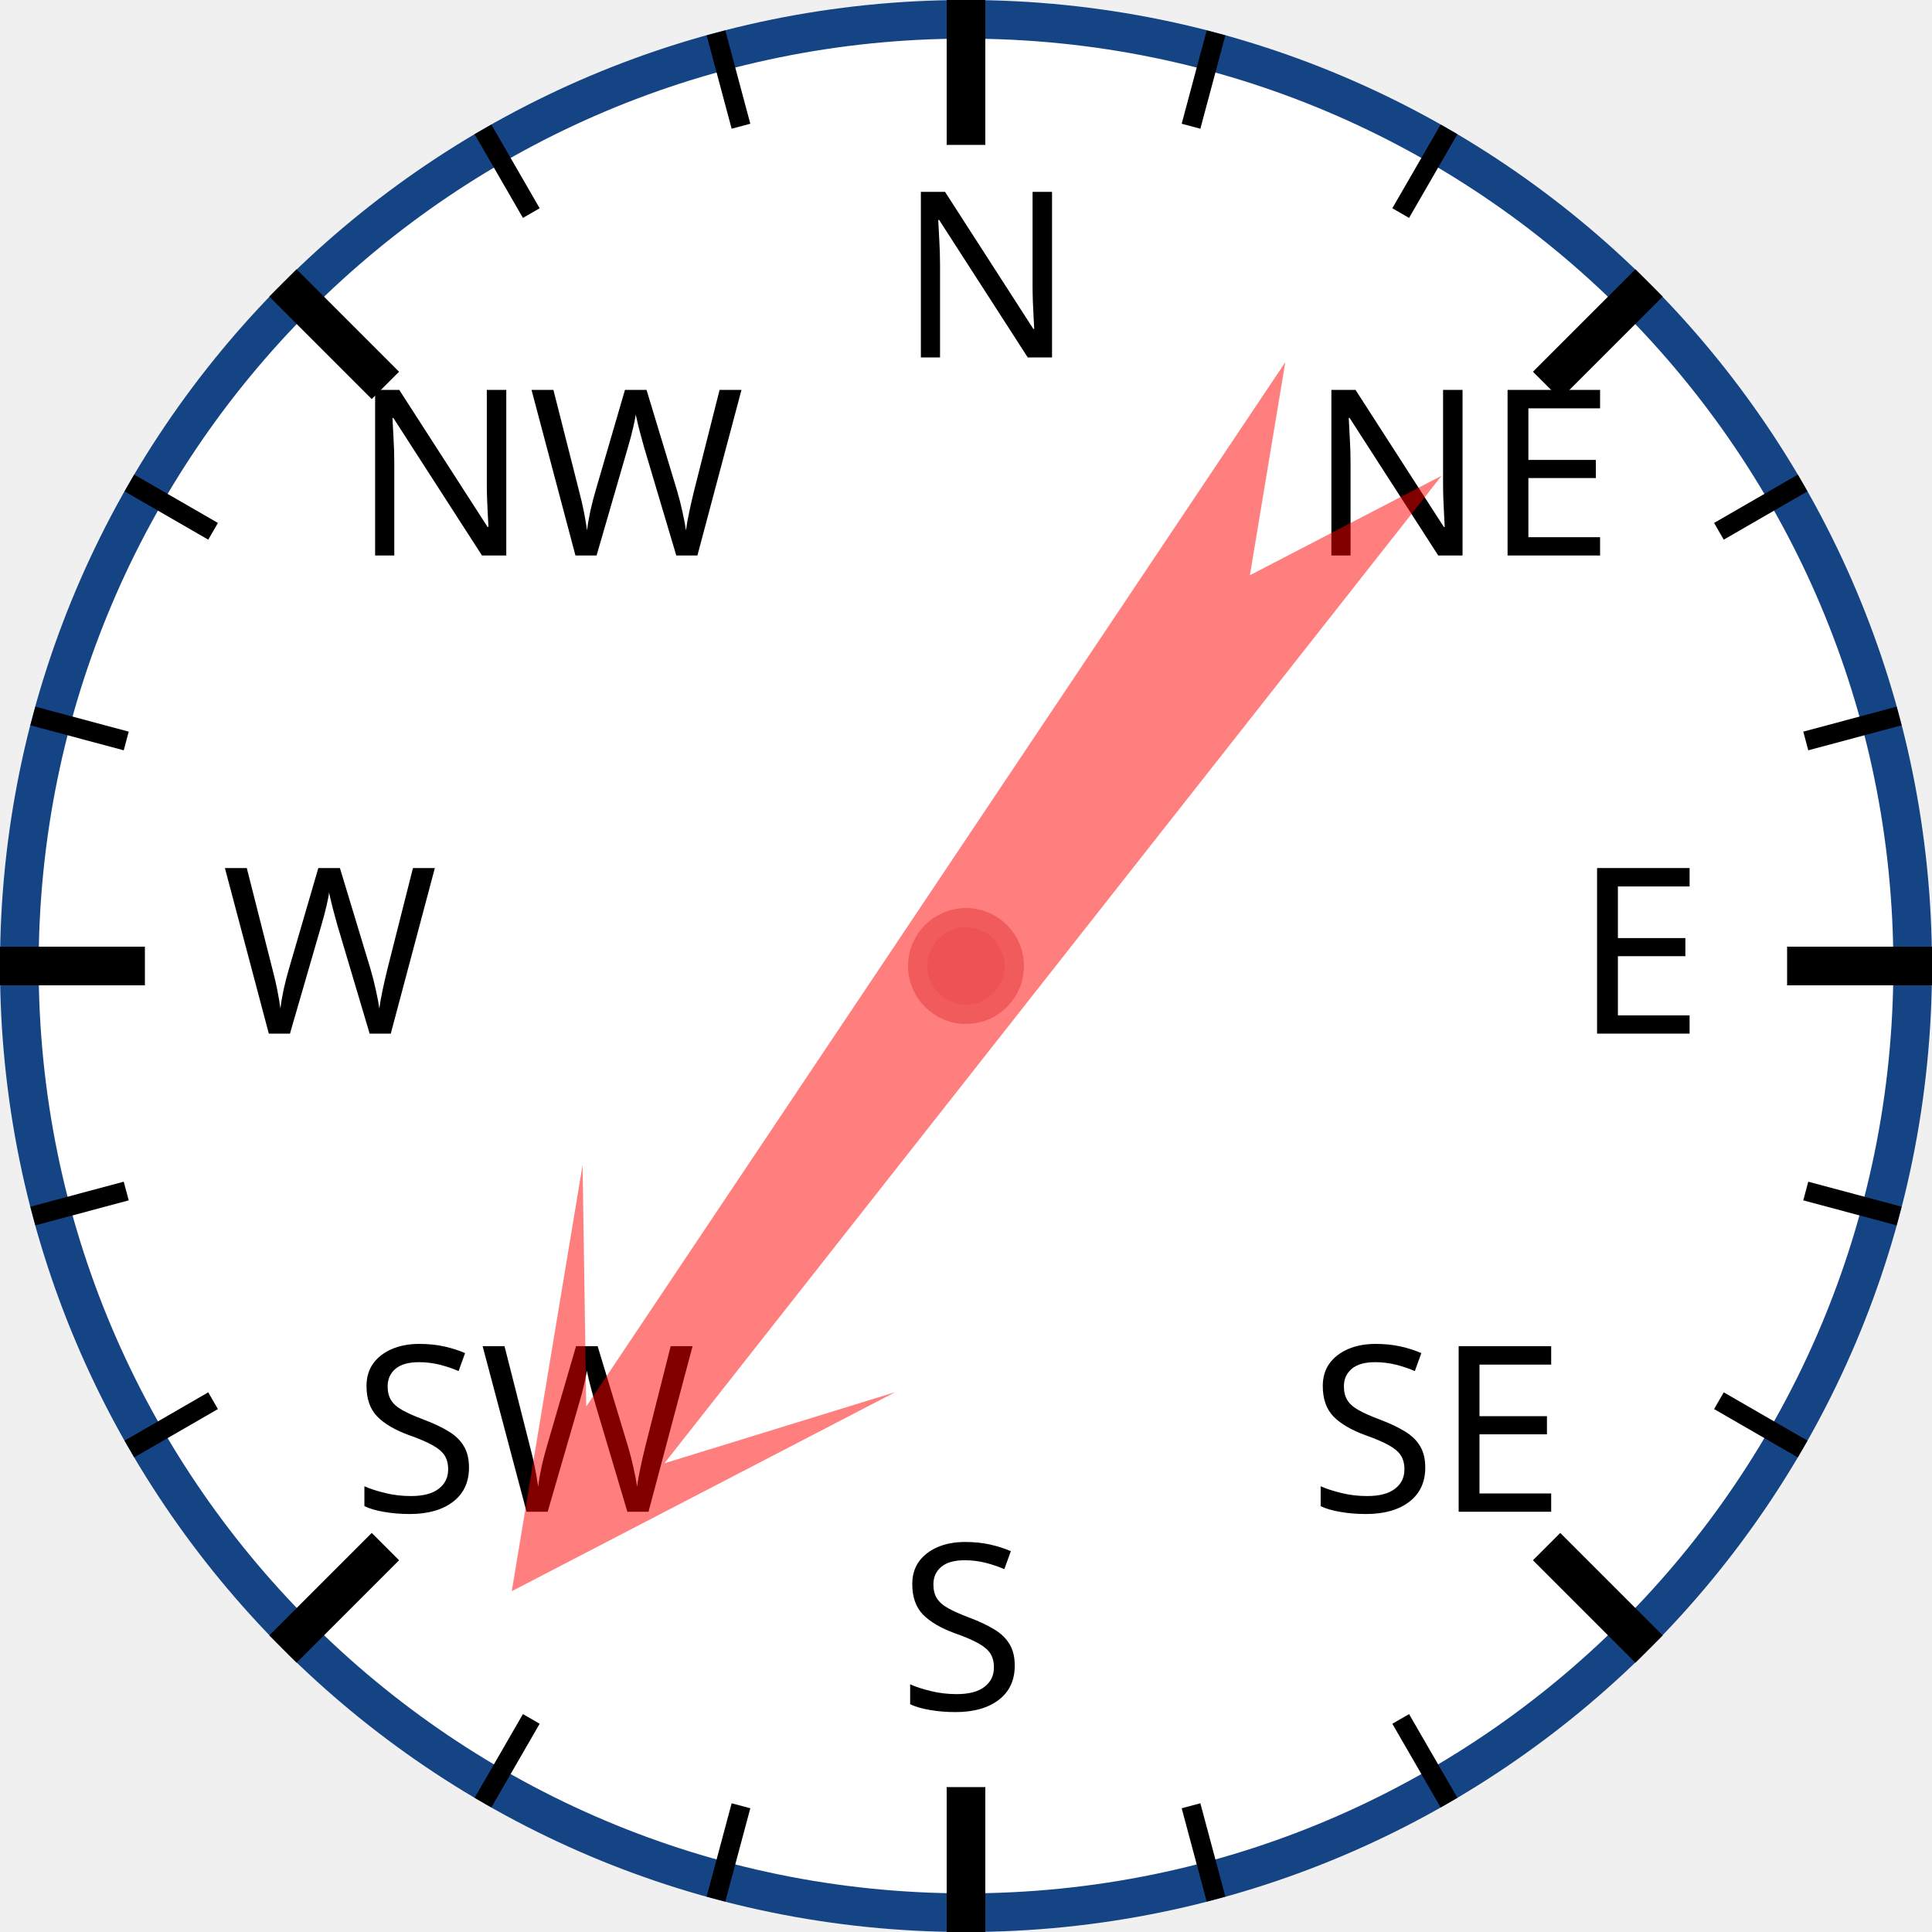
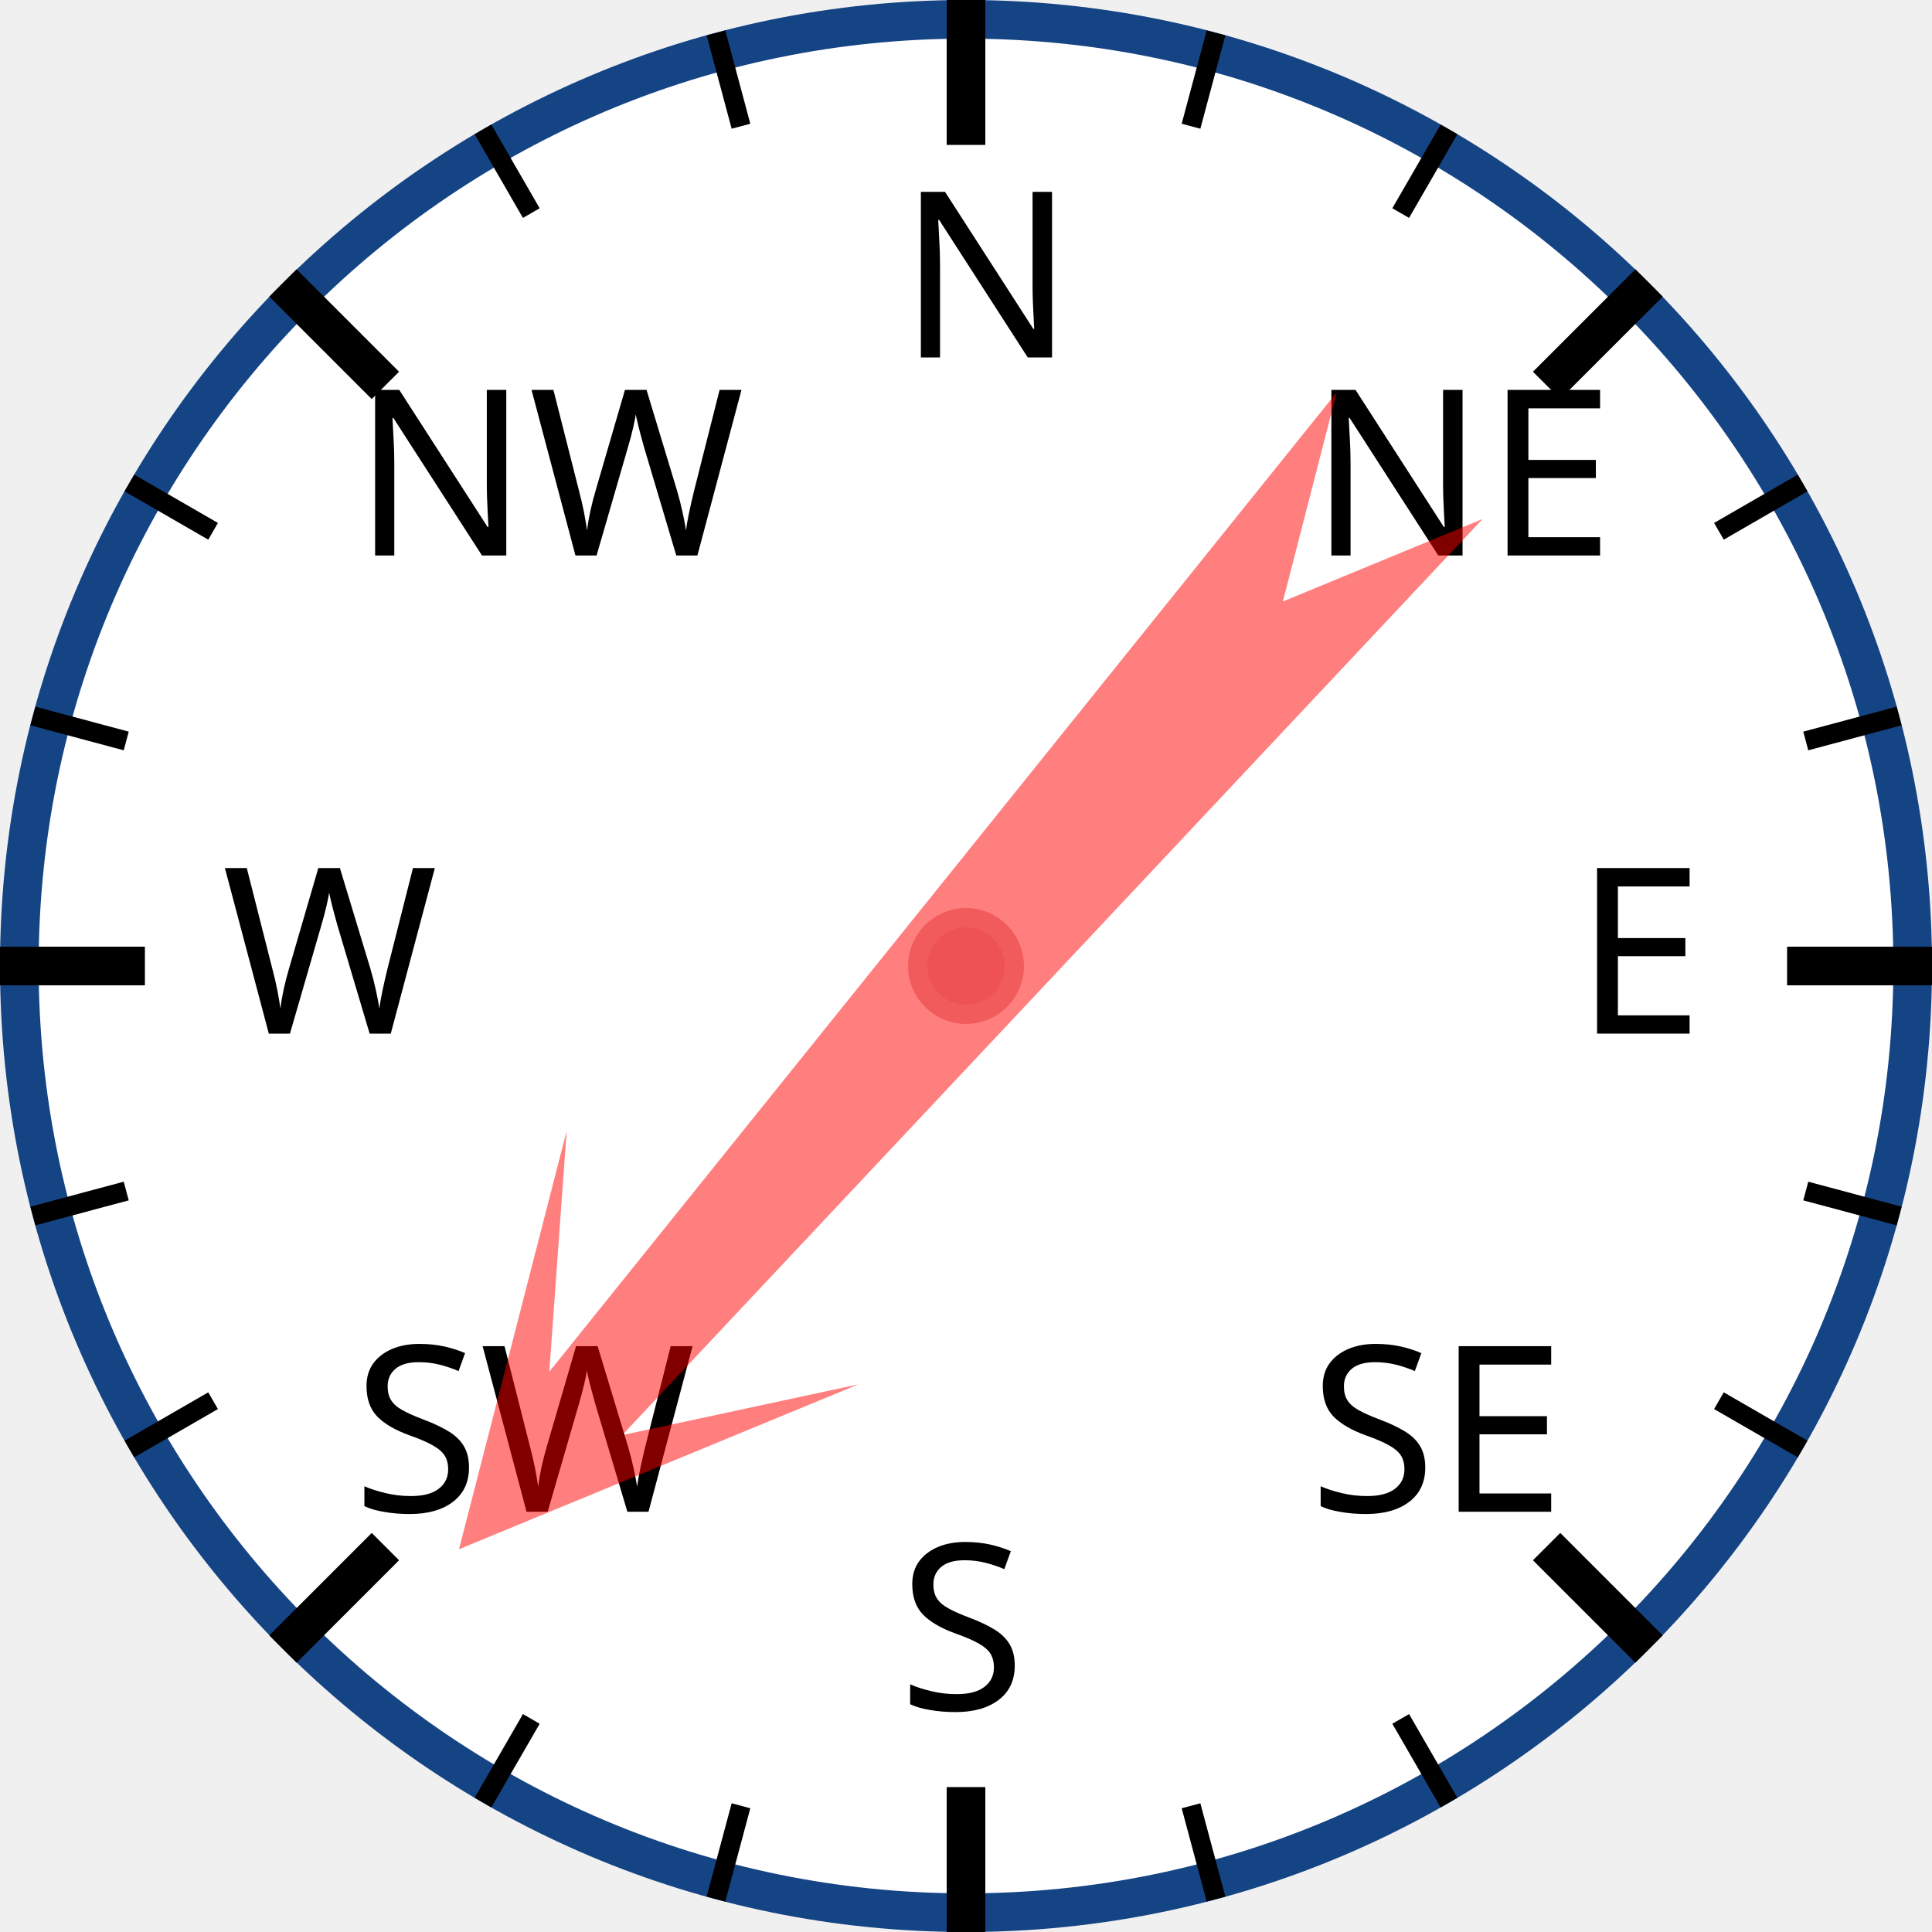
<svg xmlns="http://www.w3.org/2000/svg" width="120px" height="120px" viewBox="0 0 200 200">
  <circle cx="100" cy="100" r="98" style="fill: white; stroke: #154485; stroke-width: 4;" />
  <text x="93.0" y="37.0" style="font-family: sans-serif; font-size: 18pt;">N</text>
  <line x1="100.0" y1="0.0" x2="100.0" y2="15.0" style="stroke: black; stroke-width: 4;" />
  <line x1="74.118" y1="3.407" x2="76.706" y2="13.067" style="stroke: black; stroke-width: 2;" />
  <line x1="50" y1="13.397" x2="55" y2="22.058" style="stroke: black; stroke-width: 2;" />
  <text x="36.503" y="57.503" style="font-family: sans-serif; font-size: 18pt;">NW</text>
  <line x1="29.289" y1="29.289" x2="39.896" y2="39.896" style="stroke: black; stroke-width: 4;" />
  <line x1="13.397" y1="50" x2="22.058" y2="55" style="stroke: black; stroke-width: 2;" />
  <line x1="3.407" y1="74.118" x2="13.067" y2="76.706" style="stroke: black; stroke-width: 2;" />
  <text x="23.0" y="107.0" style="font-family: sans-serif; font-size: 18pt;">W</text>
  <line x1="0.0" y1="100.0" x2="15.0" y2="100.0" style="stroke: black; stroke-width: 4;" />
  <line x1="3.407" y1="125.882" x2="13.067" y2="123.294" style="stroke: black; stroke-width: 2;" />
  <line x1="13.397" y1="150" x2="22.058" y2="145" style="stroke: black; stroke-width: 2;" />
  <text x="36.503" y="156.497" style="font-family: sans-serif; font-size: 18pt;">SW</text>
  <line x1="29.289" y1="170.711" x2="39.896" y2="160.104" style="stroke: black; stroke-width: 4;" />
  <line x1="50" y1="186.603" x2="55" y2="177.942" style="stroke: black; stroke-width: 2;" />
  <line x1="74.118" y1="196.593" x2="76.706" y2="186.933" style="stroke: black; stroke-width: 2;" />
  <text x="93" y="177.0" style="font-family: sans-serif; font-size: 18pt;">S</text>
  <line x1="100" y1="200.0" x2="100" y2="185.0" style="stroke: black; stroke-width: 4;" />
  <line x1="125.882" y1="196.593" x2="123.294" y2="186.933" style="stroke: black; stroke-width: 2;" />
  <line x1="150.0" y1="186.603" x2="145.0" y2="177.942" style="stroke: black; stroke-width: 2;" />
  <text x="135.497" y="156.497" style="font-family: sans-serif; font-size: 18pt;">SE</text>
  <line x1="170.711" y1="170.711" x2="160.104" y2="160.104" style="stroke: black; stroke-width: 4;" />
  <line x1="186.603" y1="150" x2="177.942" y2="145" style="stroke: black; stroke-width: 2;" />
  <line x1="196.593" y1="125.882" x2="186.933" y2="123.294" style="stroke: black; stroke-width: 2;" />
  <text x="163.0" y="107" style="font-family: sans-serif; font-size: 18pt;">E</text>
  <line x1="200.0" y1="100" x2="185.0" y2="100" style="stroke: black; stroke-width: 4;" />
  <line x1="196.593" y1="74.118" x2="186.933" y2="76.706" style="stroke: black; stroke-width: 2;" />
  <line x1="186.603" y1="50" x2="177.942" y2="55" style="stroke: black; stroke-width: 2;" />
  <text x="135.497" y="57.503" style="font-family: sans-serif; font-size: 18pt;">NE</text>
  <line x1="170.711" y1="29.289" x2="160.104" y2="39.896" style="stroke: black; stroke-width: 4;" />
  <line x1="150" y1="13.397" x2="145" y2="22.058" style="stroke: black; stroke-width: 2;" />
  <line x1="125.882" y1="3.407" x2="123.294" y2="13.067" style="stroke: black; stroke-width: 2;" />
-   <polygon points="100 20 120 60 105 40 110 170 100 150 90 170 95 40 80 60" style="fill: red; fill-opacity: 0.5;" transform="rotate(216,100,100)" />
+   <polygon points="100 20 120 60 105 40 110 170 100 150 90 170 95 40 80 60" style="fill: red; fill-opacity: 0.5;" transform="rotate(221,100,100)" />
  <circle cx="100" cy="100" r="5" style="fill: #EE5252; stroke: #F25B5B; stroke-width: 2;" />
</svg>
